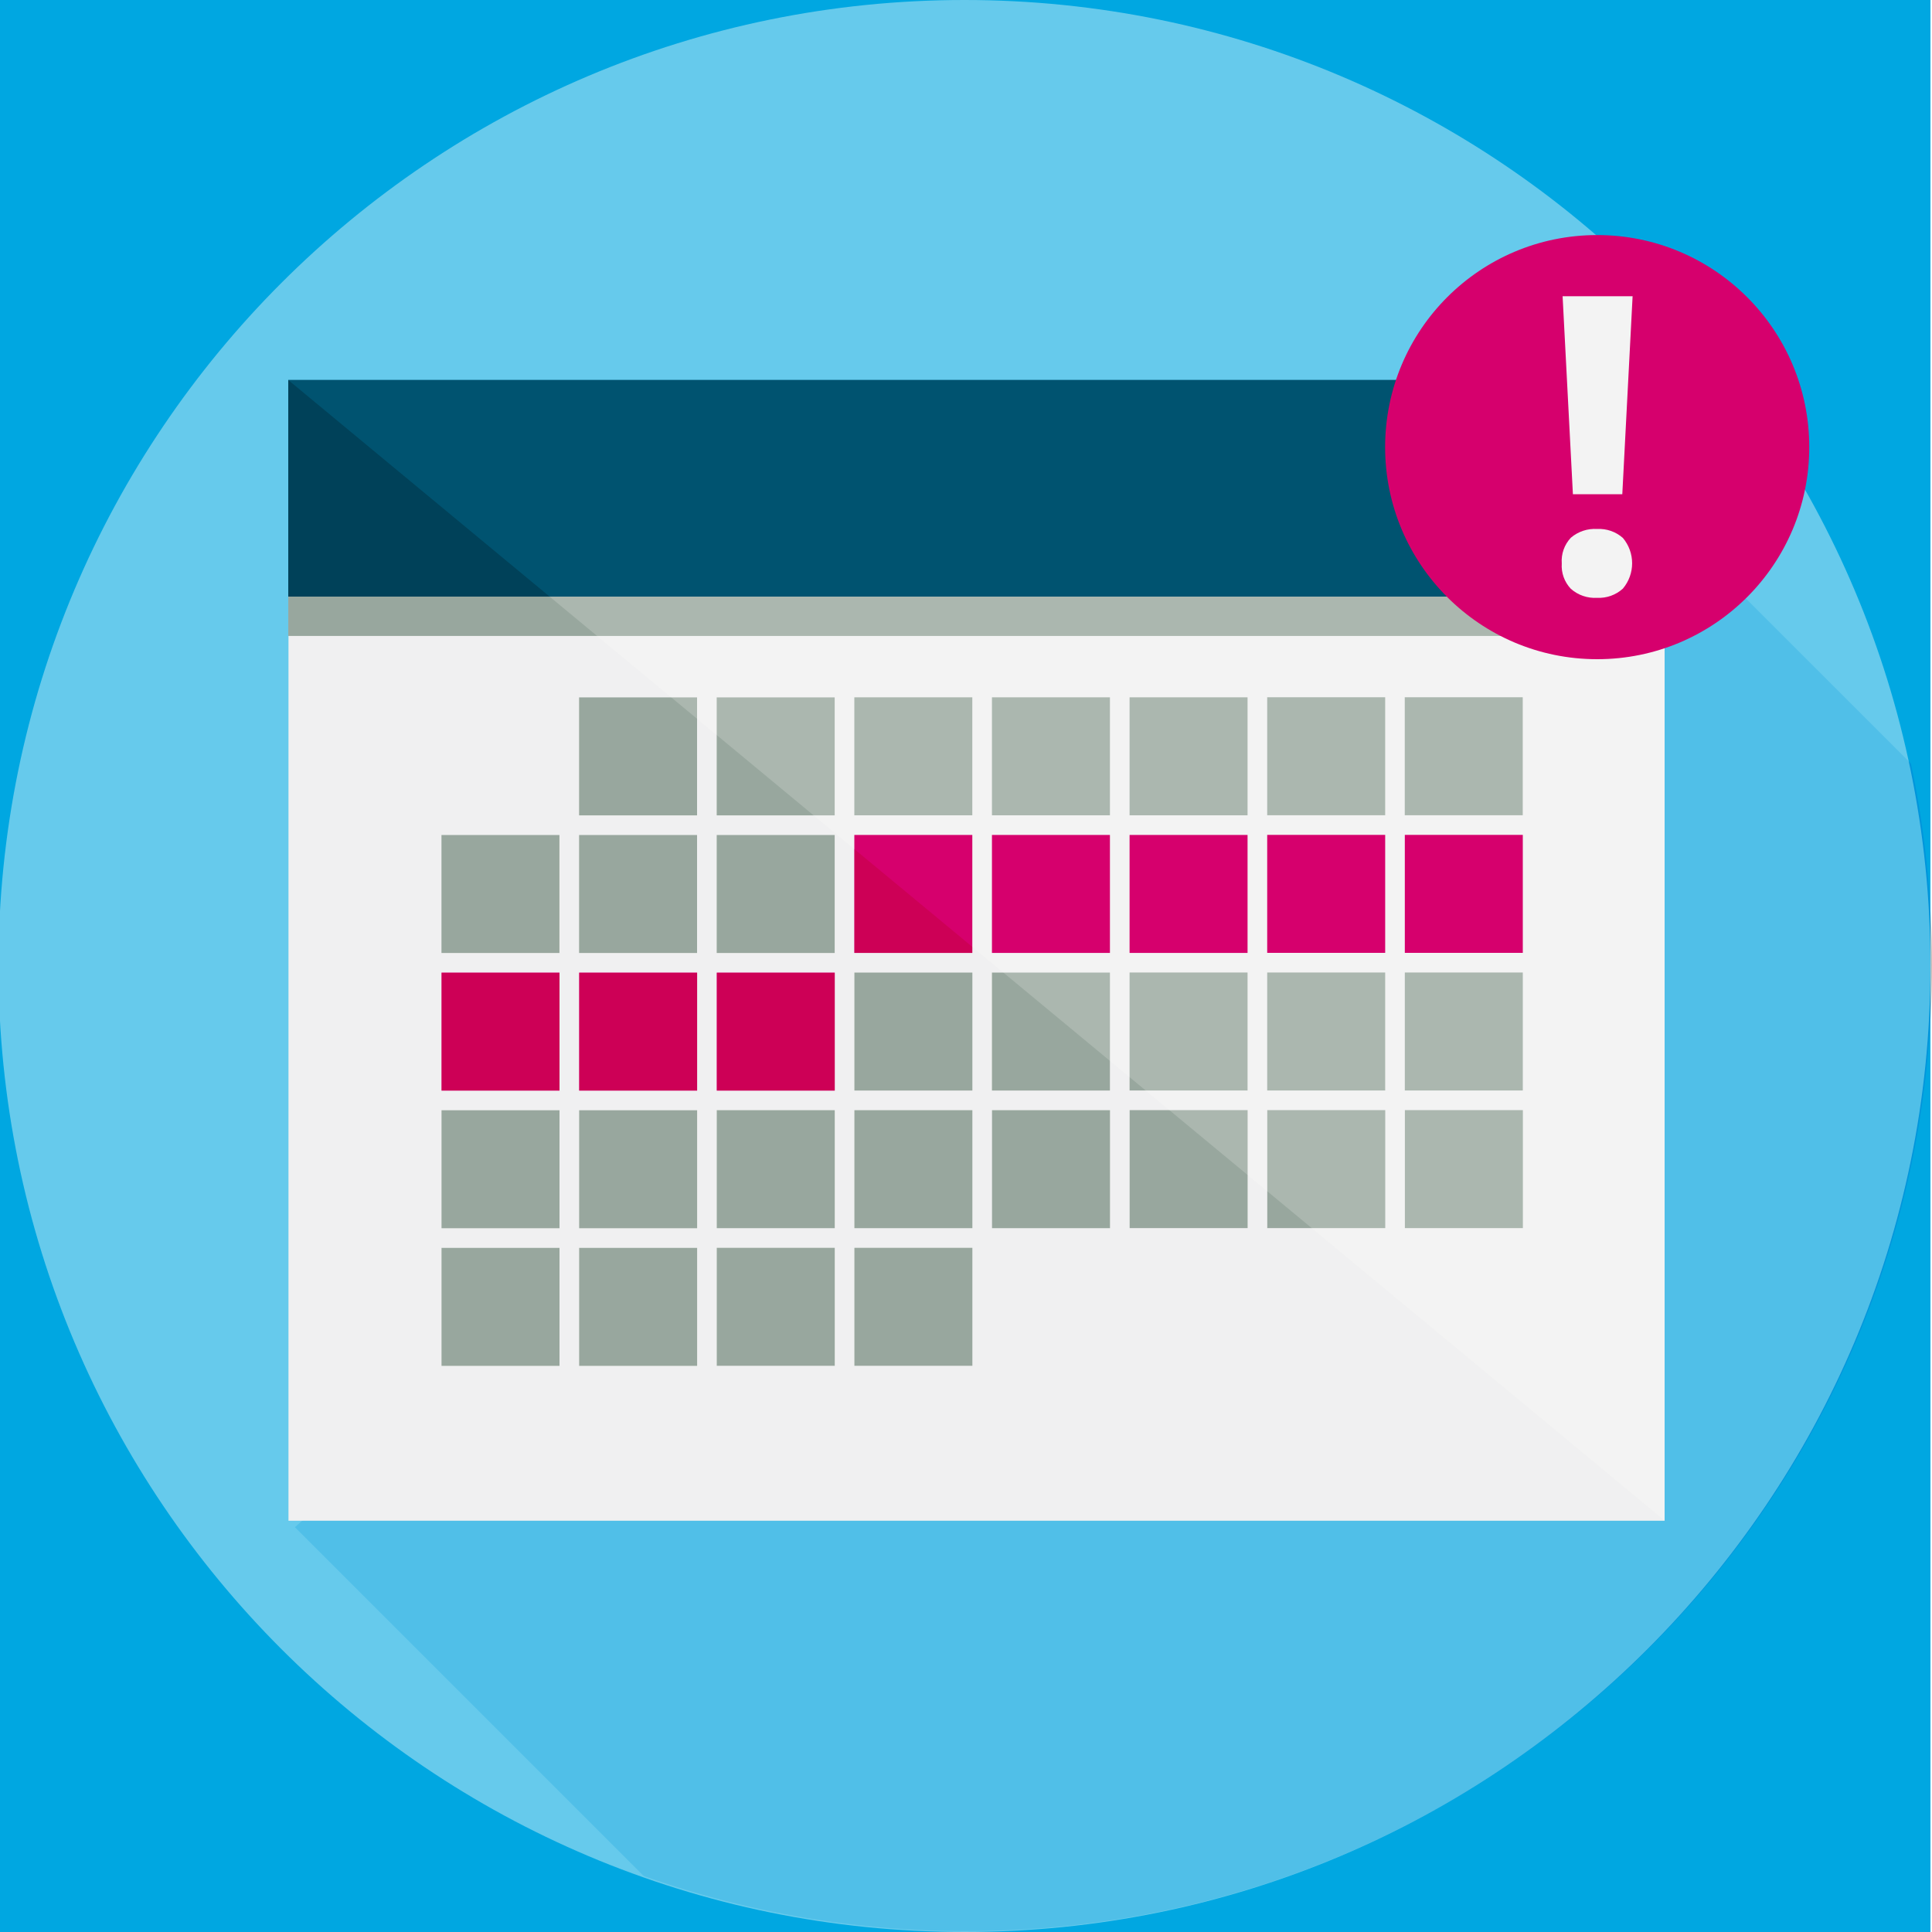
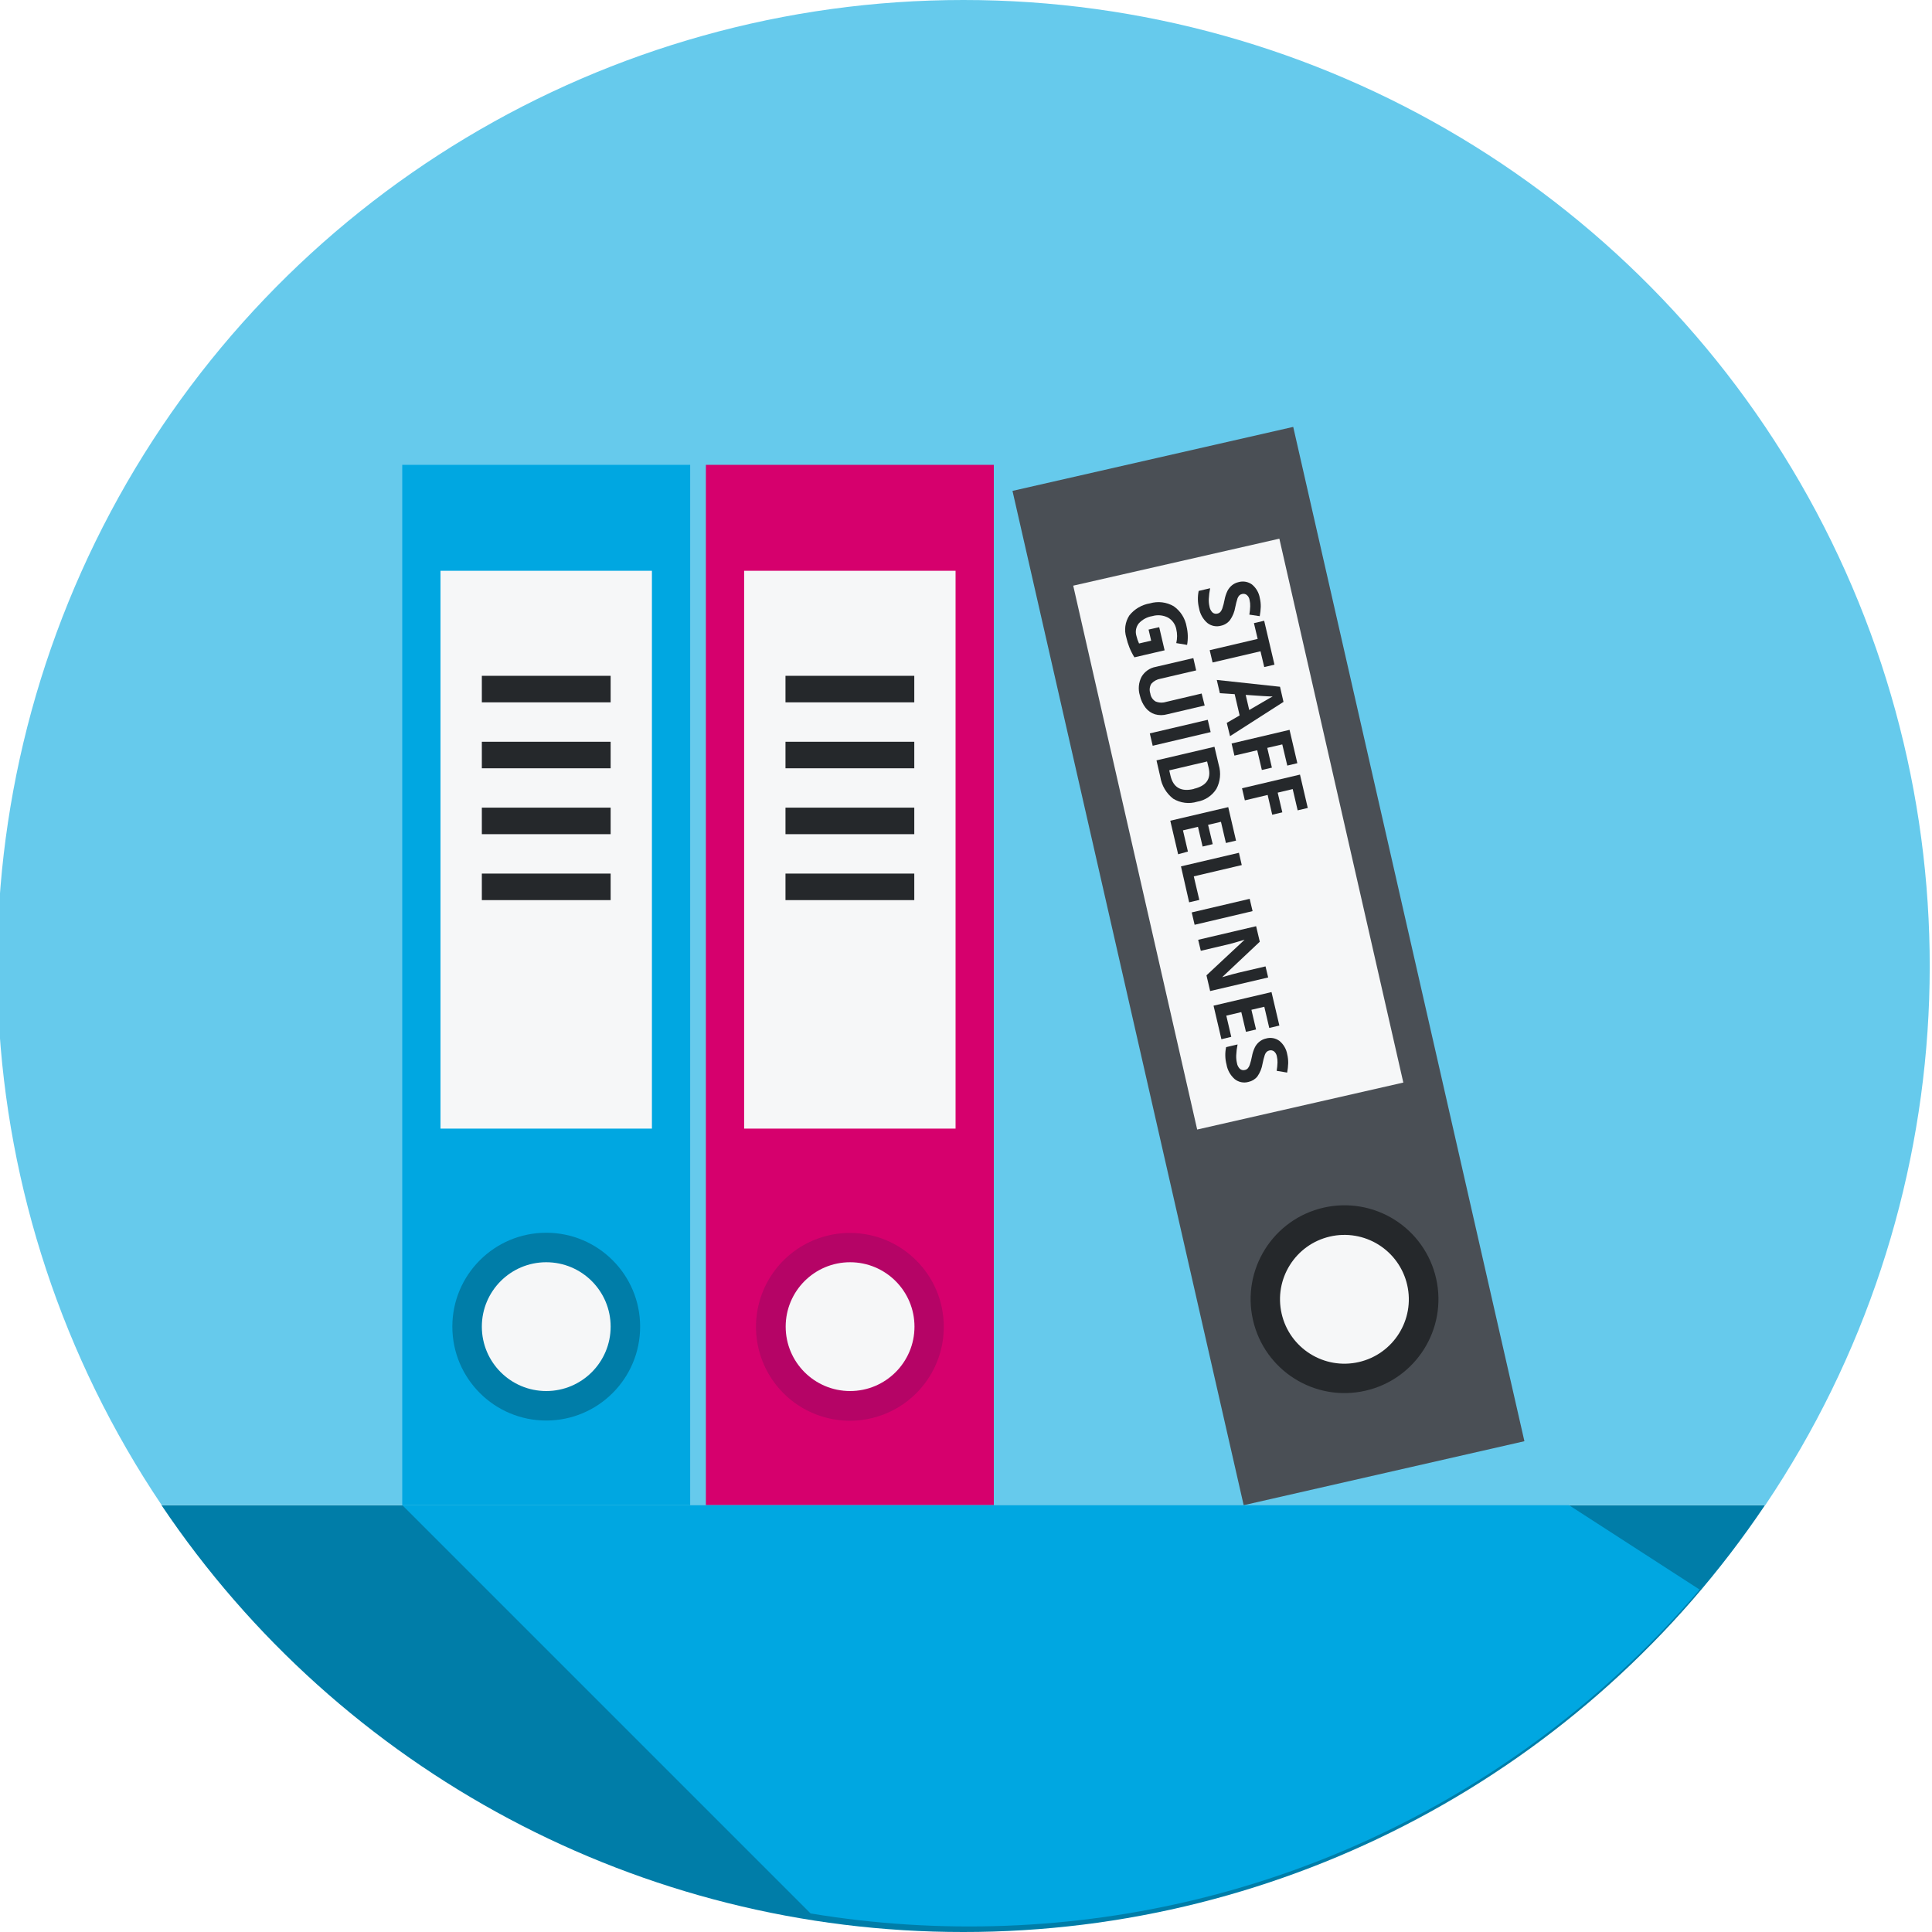
<svg xmlns="http://www.w3.org/2000/svg" viewBox="0 0 300 300">
  <defs>
-     <style>.a{fill:none;}.b{isolation:isolate;}.c{fill:#00a7e1;}.d{fill:#66caec;}.e{clip-path:url(#a);}.f,.k{fill:#25282b;mix-blend-mode:overlay;}.f{opacity:0.3;}.g{fill:#005370;}.h{fill:#f3f3f3;}.i{fill:#abb7af;}.j{fill:#d6006d;}.k{opacity:0.31;}</style>
+     <style>.a{fill:none;}.b{fill:#007da8;}.c{fill:#66caec;}.d{fill:#00a7e1;}.e{fill:#f6f7f8;}.f{fill:#25282b;}.g{fill:#d6006d;}.h{fill:#b50466;}.i{fill:#4a4f55;}.j{clip-path:url(#a);}</style>
    <clipPath id="a">
-       <circle class="a" cx="150" cy="149.86" r="150" />
+       <circle class="a" cx="150.48" cy="150" r="149.14" />
    </clipPath>
  </defs>
-   <g class="b">
-     <rect class="c" x="-0.24" width="300" height="300" />
-     <circle class="d" cx="149.76" cy="150" r="150" />
-     <g class="e">
-       <polygon class="f" points="45.79 237.14 139.42 330.77 352.97 330.77 352.97 213.57 352.97 200.47 352.97 174.81 242.42 64.25 45.79 237.14" />
-     </g>
-     <rect class="g" x="44.76" y="58.99" width="213.69" height="33.65" />
-     <path class="h" d="M44.79,236.14l0-143.48,213.69,0,0,143.48Z" />
-     <rect class="i" x="44.76" y="92.64" width="213.69" height="6.11" />
-     <rect class="i" x="89.92" y="108.29" width="18.32" height="18.32" />
-     <rect class="i" x="111.29" y="108.29" width="18.32" height="18.32" />
-     <rect class="i" x="132.66" y="108.28" width="18.32" height="18.32" />
-     <rect class="i" x="154.03" y="108.28" width="18.32" height="18.32" />
-     <rect class="i" x="175.4" y="108.28" width="18.32" height="18.32" />
-     <rect class="i" x="196.77" y="108.27" width="18.32" height="18.32" />
-     <rect class="i" x="218.13" y="108.27" width="18.32" height="18.32" />
-     <rect class="i" x="68.55" y="129.66" width="18.32" height="18.32" />
-     <rect class="i" x="89.92" y="129.66" width="18.32" height="18.32" />
-     <rect class="i" x="111.29" y="129.66" width="18.32" height="18.32" />
-     <rect class="j" x="132.66" y="129.65" width="18.32" height="18.32" />
-     <rect class="j" x="154.03" y="129.65" width="18.32" height="18.32" />
-     <rect class="j" x="175.4" y="129.65" width="18.32" height="18.32" />
-     <rect class="j" x="196.77" y="129.64" width="18.32" height="18.32" />
-     <rect class="j" x="218.14" y="129.64" width="18.32" height="18.32" />
-     <rect class="j" x="68.56" y="151.03" width="18.32" height="18.32" />
-     <rect class="j" x="89.93" y="151.03" width="18.32" height="18.32" />
-     <rect class="j" x="111.3" y="151.03" width="18.32" height="18.32" />
-     <rect class="i" x="132.67" y="151.02" width="18.32" height="18.32" />
-     <rect class="i" x="154.03" y="151.02" width="18.32" height="18.32" />
-     <rect class="i" x="175.4" y="151.01" width="18.32" height="18.32" />
-     <rect class="i" x="196.77" y="151.01" width="18.32" height="18.32" />
-     <rect class="i" x="218.14" y="151.01" width="18.32" height="18.32" />
-     <rect class="i" x="68.56" y="172.4" width="18.32" height="18.32" />
-     <rect class="i" x="89.93" y="172.4" width="18.32" height="18.32" />
-     <rect class="i" x="111.3" y="172.39" width="18.32" height="18.32" />
-     <rect class="i" x="132.67" y="172.39" width="18.32" height="18.32" />
-     <rect class="i" x="154.04" y="172.39" width="18.32" height="18.32" />
-     <rect class="i" x="175.41" y="172.38" width="18.32" height="18.32" />
-     <rect class="i" x="196.78" y="172.38" width="18.32" height="18.32" />
-     <rect class="i" x="218.15" y="172.38" width="18.32" height="18.32" />
-     <rect class="i" x="68.56" y="193.77" width="18.32" height="18.32" />
-     <rect class="i" x="89.93" y="193.77" width="18.32" height="18.32" />
-     <rect class="i" x="111.3" y="193.76" width="18.32" height="18.32" />
-     <rect class="i" x="132.67" y="193.76" width="18.32" height="18.32" />
-     <circle class="j" cx="248.01" cy="69.43" r="32.93" />
-     <path class="h" d="M242.51,87.49a5.24,5.24,0,0,1,1.42-4A5.72,5.72,0,0,1,248,82.14a5.58,5.58,0,0,1,4,1.39,6.11,6.11,0,0,1,0,7.87,5.51,5.51,0,0,1-4,1.43,5.63,5.63,0,0,1-4.08-1.4A5.19,5.19,0,0,1,242.51,87.49Zm9.4-10.75h-7.67L242.64,46h10.87Z" />
-     <polygon class="k" points="44.76 59.01 258.48 236.1 44.79 236.14 44.76 59.01" />
+   <rect class="a" width="298.35" height="298.35" />
+   <path class="b" d="M149.59,300a149.86,149.86,0,0,0,124.48-66.28h-249A149.85,149.85,0,0,0,149.59,300Z" />
+   <path class="c" d="M149.59,0A150,150,0,0,0,25.11,233.72h249A150,150,0,0,0,149.59,0Z" />
+   <rect class="d" x="62.46" y="72.18" width="44.71" height="161.54" />
+   <rect class="e" x="68.4" y="88.63" width="32.83" height="86.62" />
+   <rect class="f" x="74.82" y="104.94" width="20" height="4.12" />
+   <rect class="f" x="74.82" y="115.18" width="20" height="4.12" />
+   <rect class="f" x="74.82" y="125.41" width="20" height="4.12" />
+   <rect class="f" x="74.82" y="135.65" width="20" height="4.12" />
+   <path class="b" d="M99.4,206a14.58,14.58,0,1,1-14.58-14.58A14.58,14.58,0,0,1,99.4,206Z" />
+   <path class="e" d="M94.82,206a10,10,0,1,1-10-10A10,10,0,0,1,94.82,206Z" />
+   <rect class="g" x="109.61" y="72.18" width="44.71" height="161.54" />
+   <rect class="e" x="115.55" y="88.63" width="32.83" height="86.62" />
+   <rect class="f" x="121.97" y="104.94" width="20" height="4.12" />
+   <rect class="f" x="121.97" y="115.18" width="20" height="4.12" />
+   <rect class="f" x="121.97" y="125.41" width="20" height="4.12" />
+   <rect class="f" x="121.97" y="135.65" width="20" height="4.12" />
+   <path class="h" d="M146.55,206A14.58,14.58,0,1,1,132,191.45,14.58,14.58,0,0,1,146.55,206Z" />
+   <path class="e" d="M142,206a10,10,0,1,1-10-10A10,10,0,0,1,142,206Z" />
+   <rect class="i" x="174.61" y="69.23" width="44.71" height="161.54" transform="translate(-28.41 47.53) rotate(-12.84)" />
+   <rect class="e" x="175.87" y="86.2" width="32.83" height="86.62" transform="translate(-23.98 45.98) rotate(-12.84)" />
+   <path class="f" d="M223,198.52a14.58,14.58,0,1,1-17.46-11A14.58,14.58,0,0,1,223,198.52Z" />
+   <path class="e" d="M218.51,199.53a10,10,0,1,1-12-7.52A10,10,0,0,1,218.51,199.53Z" />
+   <g class="j">
+     <polygon class="d" points="62.47 233.72 182.76 354.01 268.38 268.38 279.73 257.05 243.63 233.72 62.47 233.72" />
  </g>
+   <path class="f" d="M189.6,97.16a2.38,2.38,0,0,1-2.13-.43,3.9,3.9,0,0,1-1.28-2.28,6,6,0,0,1-.06-2.69l1.78-.42A10.55,10.55,0,0,0,187.7,93a4.42,4.42,0,0,0,.11,1.19,1.63,1.63,0,0,0,.46.91.84.84,0,0,0,.8.17.83.83,0,0,0,.44-.26,1.64,1.64,0,0,0,.29-.53,9.26,9.26,0,0,0,.34-1.31,5.62,5.62,0,0,1,.46-1.42,2.81,2.81,0,0,1,.68-.85,2.46,2.46,0,0,1,1.05-.51,2.42,2.42,0,0,1,2.08.37,3.45,3.45,0,0,1,1.21,2.09,5.5,5.5,0,0,1,.15,1.38,9.87,9.87,0,0,1-.16,1.45L194,95.44a9.29,9.29,0,0,0,.13-1.29,3.72,3.72,0,0,0-.1-1,1.25,1.25,0,0,0-.45-.78.85.85,0,0,0-.73-.13.82.82,0,0,0-.41.22,1.34,1.34,0,0,0-.28.46,12.26,12.26,0,0,0-.35,1.36,4.78,4.78,0,0,1-.81,2A2.42,2.42,0,0,1,189.6,97.16Z" />
+   <path class="f" d="M188.29,102.87l-.45-1.91,7.45-1.75-.58-2.45,1.59-.37,1.6,6.82-1.59.37-.58-2.45Z" />
+   <path class="f" d="M190.49,112.25l2-1.16-.77-3.3-2.3-.15-.48-2.06,9.82,1.06.54,2.35L191,114.31Zm3.49-2,3.07-1.79.57-.31c-.56,0-2-.09-4.19-.25Z" />
+   <path class="f" d="M191.68,117.33l-.44-1.88,9-2.12,1.21,5.18-1.56.37-.78-3.29-2.33.54.72,3.07-1.56.36-.72-3.06Z" />
+   <path class="f" d="M193.3,124.28l-.44-1.88,9-2.12,1.21,5.18-1.57.37-.77-3.3-2.33.55.72,3.06-1.57.37-.71-3.07Z" />
+   <path class="f" d="M180,97.39l.84,3.59-4.69,1.09a10.15,10.15,0,0,1-.78-1.54,10.31,10.31,0,0,1-.48-1.55,4.07,4.07,0,0,1,.47-3.41,5.15,5.15,0,0,1,3.2-1.88,4.69,4.69,0,0,1,3.7.45,4.88,4.88,0,0,1,2,3.18,7,7,0,0,1,.07,2.82l-1.68-.28a4.72,4.72,0,0,0,0-2.18,2.65,2.65,0,0,0-1.3-1.79,3.32,3.32,0,0,0-2.42-.22,3.64,3.64,0,0,0-2.1,1.13,2.11,2.11,0,0,0-.37,1.93,6,6,0,0,0,.41,1.19l1.88-.44-.4-1.72Z" />
+   <path class="f" d="M187.06,109.55l-5.84,1.37a3.44,3.44,0,0,1-1.86,0,3,3,0,0,1-1.46-1A4.75,4.75,0,0,1,177,108a3.86,3.86,0,0,1,.26-2.91,3.21,3.21,0,0,1,2.21-1.54l5.83-1.36.44,1.91-5.53,1.29a2.46,2.46,0,0,0-1.43.78,1.78,1.78,0,0,0-.16,1.51,1.7,1.7,0,0,0,.81,1.24,2.38,2.38,0,0,0,1.64.07l5.52-1.3Z" />
+   <path class="f" d="M178.54,113.88l9-2.11.45,1.91-9,2.12Z" />
+   <path class="f" d="M185.89,124.49a4.58,4.58,0,0,1-3.72-.47,5.34,5.34,0,0,1-2-3.39l-.59-2.56,9-2.11.67,2.83a4.91,4.91,0,0,1-.37,3.71A4.4,4.4,0,0,1,185.89,124.49Zm-.52-2c1.94-.45,2.71-1.54,2.31-3.25l-.24-1-5.88,1.38.19.82Q182.4,123.22,185.37,122.51Z" />
+   <path class="f" d="M182.94,132.65l-1.22-5.21,9-2.11,1.21,5.2-1.57.37-.77-3.29-2,.47.72,3-1.57.37-.72-3.06-2.33.55.77,3.29Z" />
+   <path class="f" d="M183.38,134.53l9-2.11.44,1.91-7.45,1.75.86,3.66-1.58.37Z" />
+   <path class="f" d="M185.05,141.68l9-2.11.45,1.91-9,2.12Z" />
+   <path class="f" d="M187.91,153.89l-.57-2.44,5.92-5.53,0,0q-1.78.54-2.55.72l-4.25,1-.41-1.71,9-2.11.57,2.41-5.85,5.51v0c1.16-.34,2-.57,2.47-.68l4.27-1,.41,1.72Z" />
+   <path class="f" d="M189.66,161.37l-1.22-5.21,9-2.11,1.22,5.2-1.57.37-.77-3.29-2,.47.72,3.06-1.57.36-.72-3.06-2.33.55.77,3.29Z" />
+   <path class="f" d="M193.86,168a2.38,2.38,0,0,1-2.13-.43,3.9,3.9,0,0,1-1.28-2.29,5.82,5.82,0,0,1-.06-2.68l1.78-.42a10.58,10.58,0,0,0-.21,1.68,4.46,4.46,0,0,0,.11,1.2,1.63,1.63,0,0,0,.46.91.84.84,0,0,0,.8.17.83.83,0,0,0,.44-.26,1.64,1.64,0,0,0,.29-.53,9.67,9.67,0,0,0,.34-1.31,5.49,5.49,0,0,1,.46-1.42,2.69,2.69,0,0,1,.68-.85,2.46,2.46,0,0,1,1.05-.51,2.39,2.39,0,0,1,2.08.37,3.46,3.46,0,0,1,1.21,2.08,5.58,5.58,0,0,1,.15,1.39,9.87,9.87,0,0,1-.16,1.45l-1.63-.27a9.27,9.27,0,0,0,.13-1.3,3.69,3.69,0,0,0-.1-.95,1.27,1.27,0,0,0-.45-.78.85.85,0,0,0-.73-.13.82.82,0,0,0-.41.22,1.25,1.25,0,0,0-.28.46,11.64,11.64,0,0,0-.35,1.36,4.78,4.78,0,0,1-.81,2A2.42,2.42,0,0,1,193.86,168Z" />
</svg>
